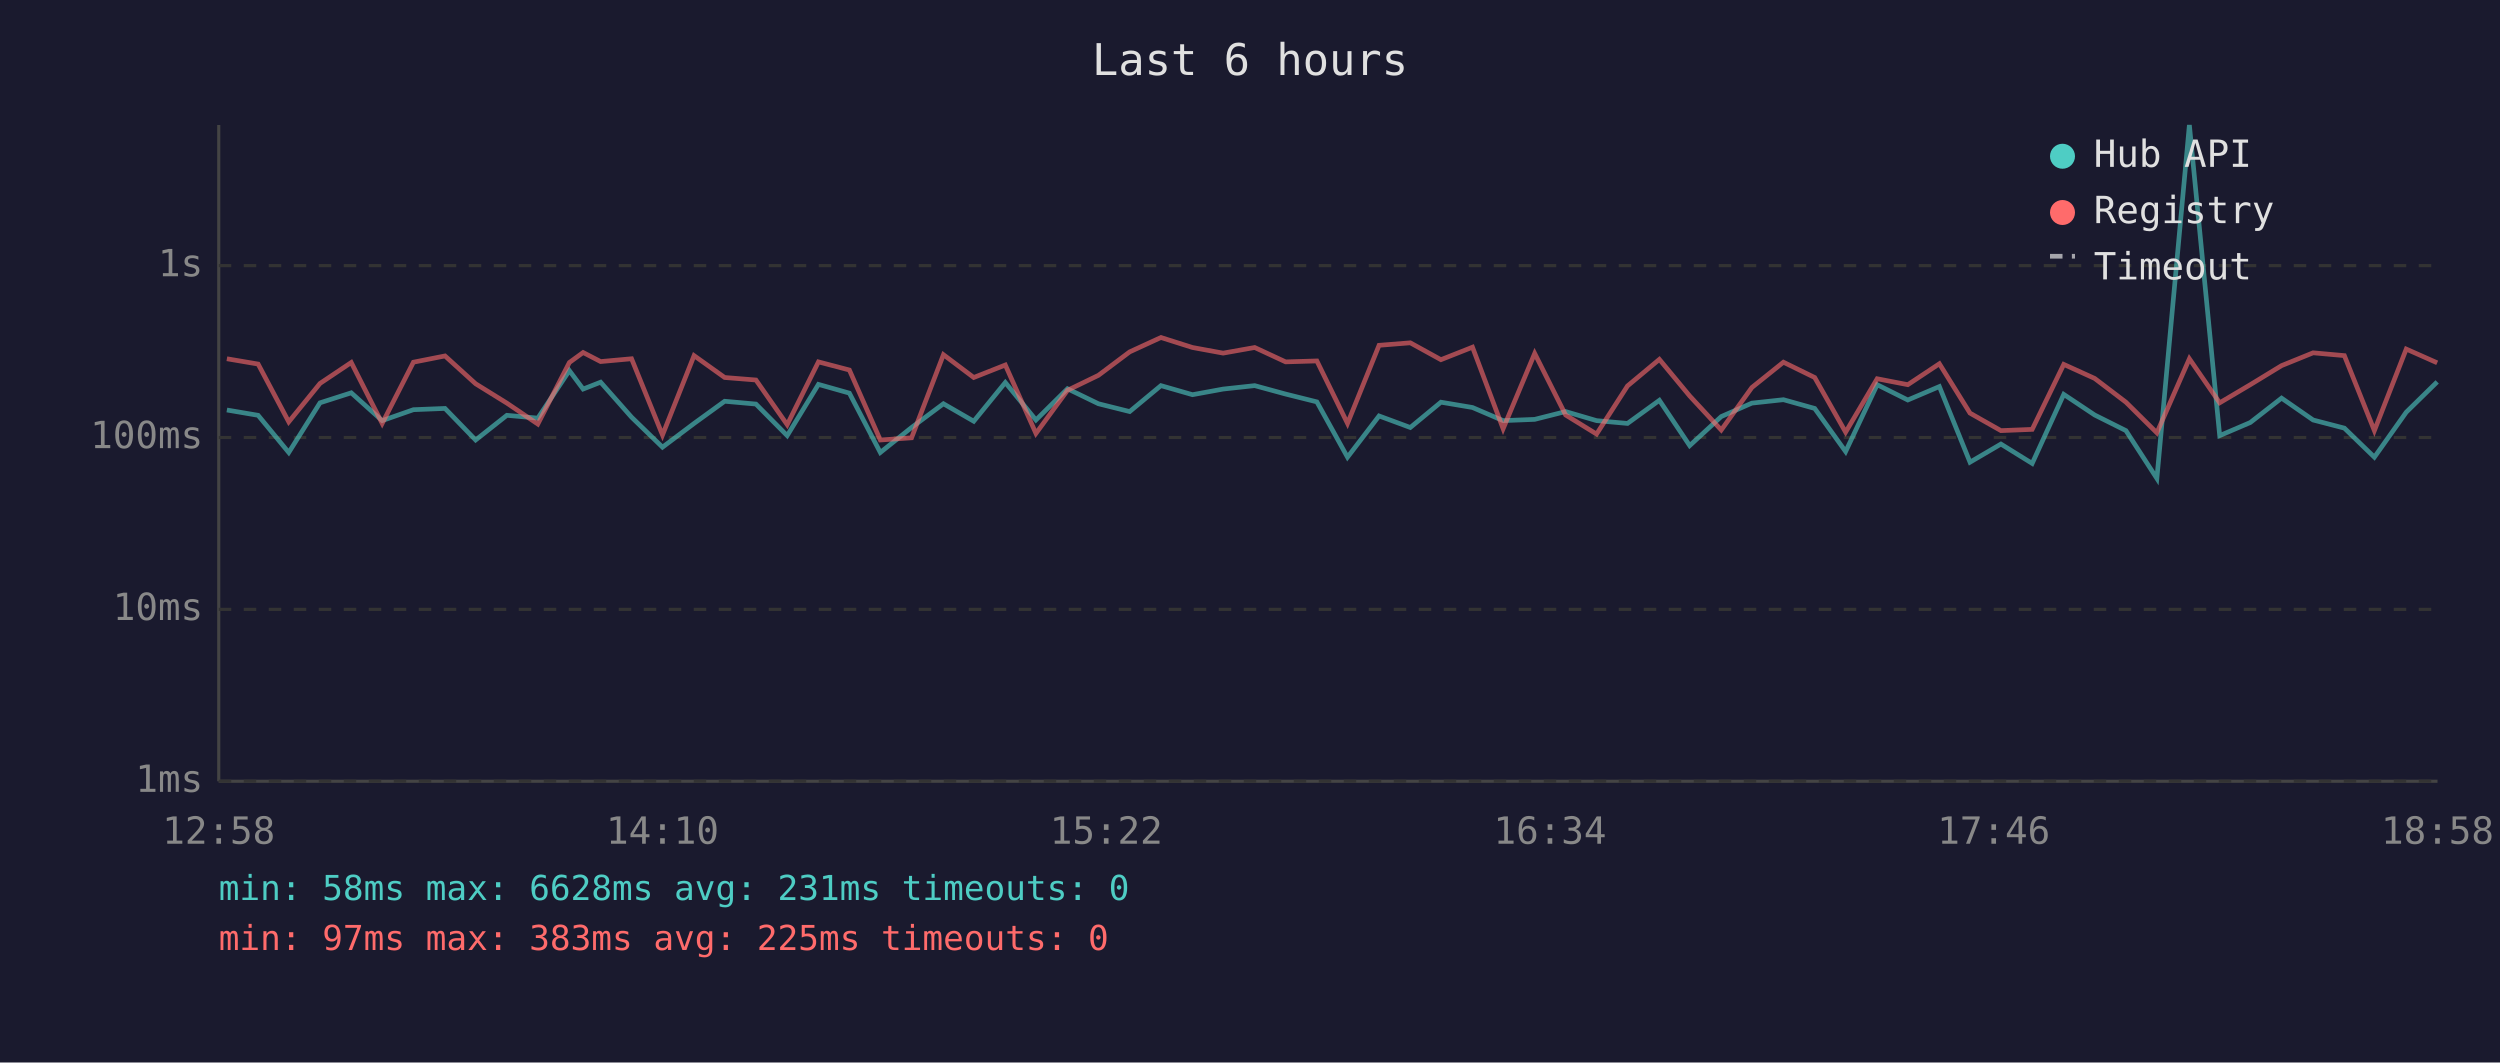
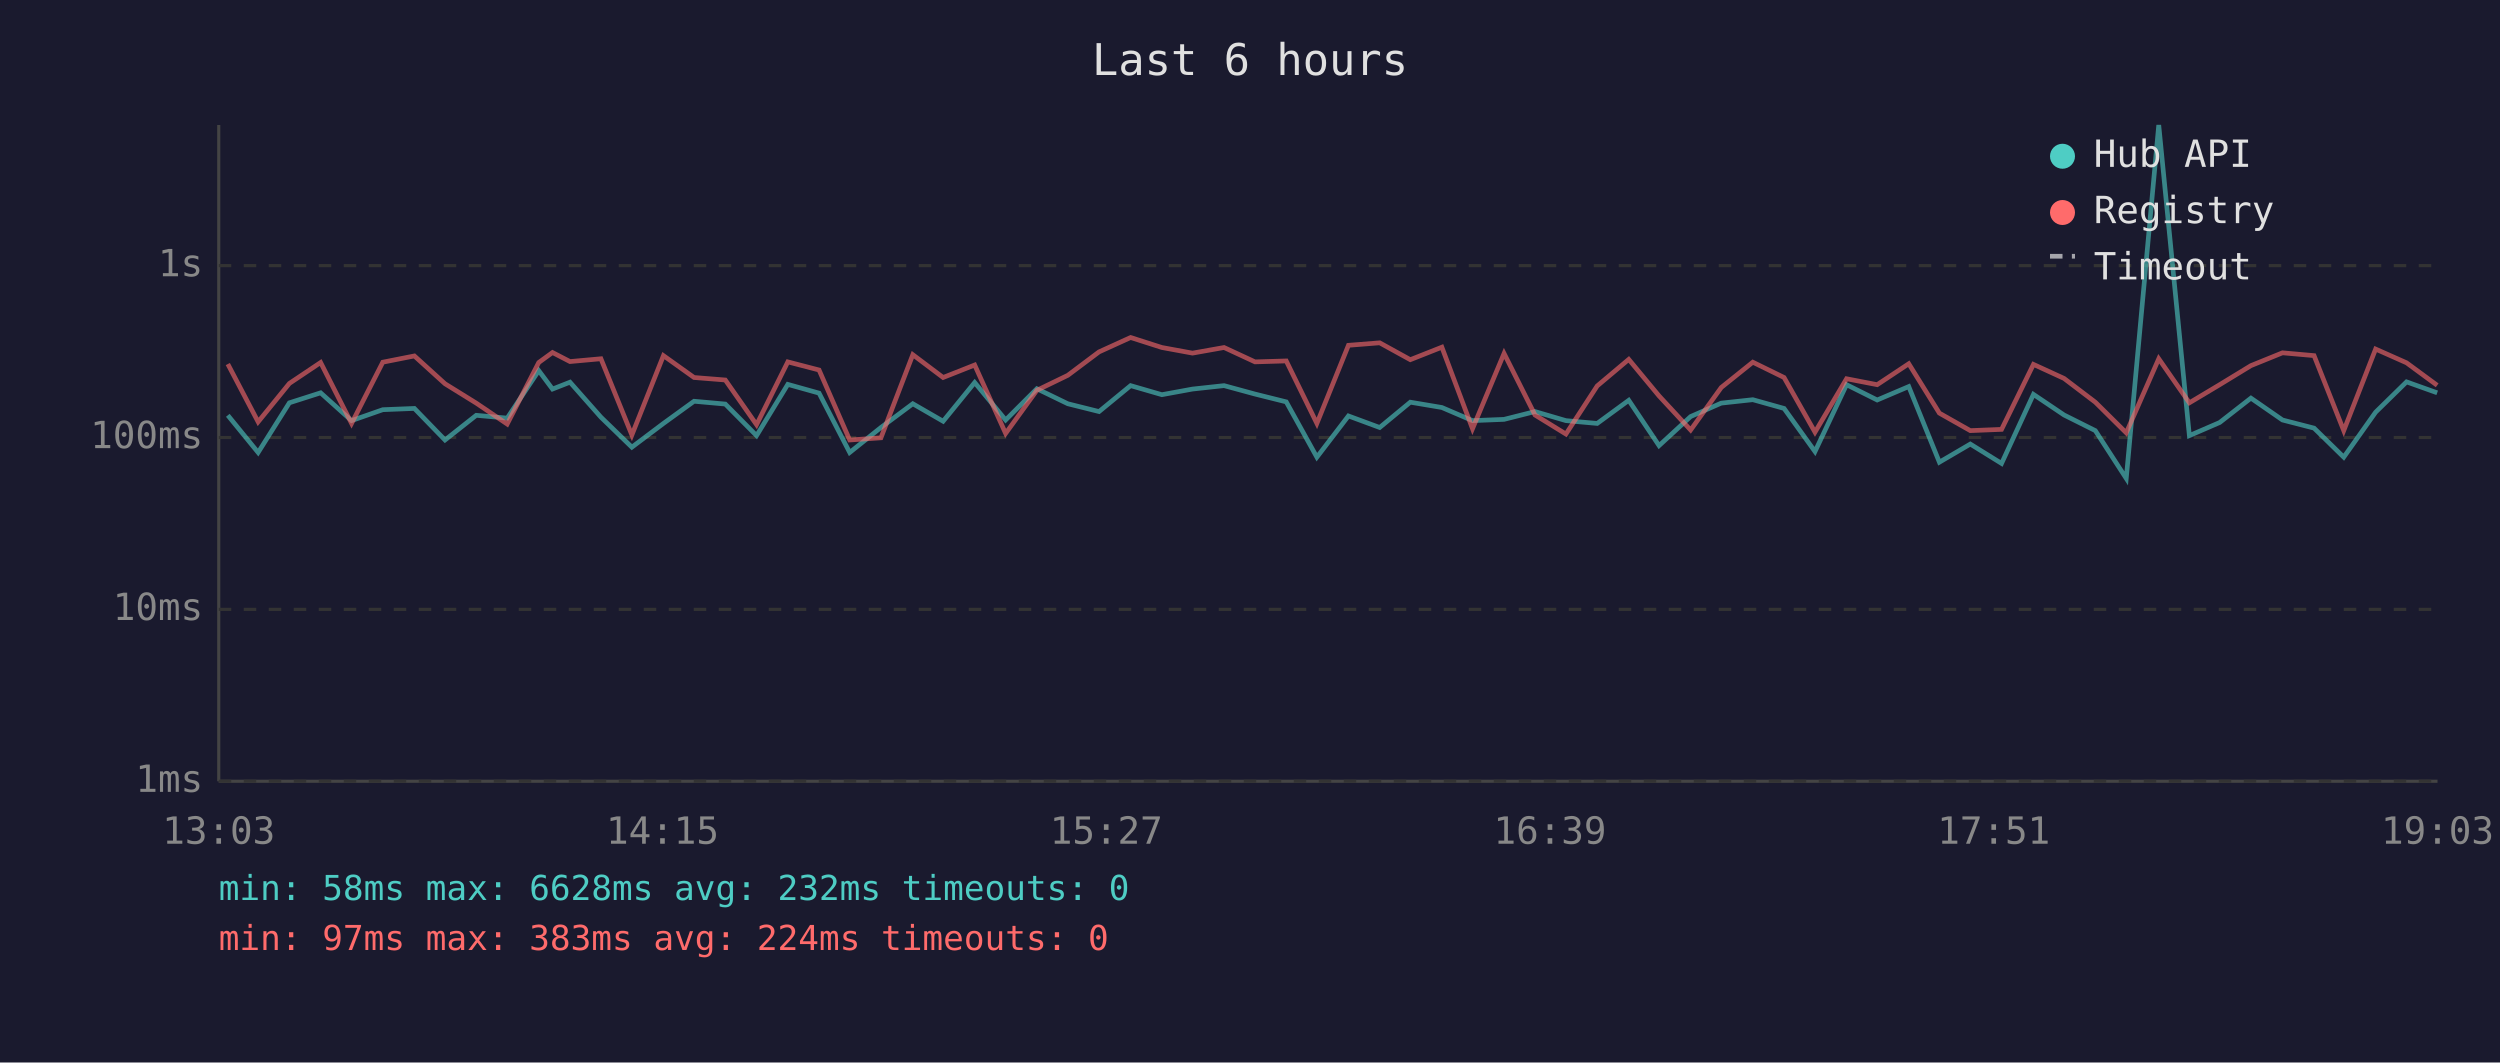
<svg xmlns="http://www.w3.org/2000/svg" viewBox="0 0 800 340" font-family="monospace" font-size="12">
  <rect width="800" height="340" fill="#1a1a2e" />
  <text x="400" y="24" fill="#e0e0e0" font-size="14" text-anchor="middle">Last 6 hours</text>
  <line x1="70" y1="40" x2="70" y2="250" stroke="#444" stroke-width="1" />
  <line x1="70" y1="250" x2="780" y2="250" stroke="#444" stroke-width="1" />
  <line x1="70" y1="250" x2="780" y2="250" stroke="#333" stroke-width="1" stroke-dasharray="4" />
  <text x="65" y="250" fill="#888" text-anchor="end" dominant-baseline="middle">1ms</text>
  <line x1="70" y1="195" x2="780" y2="195" stroke="#333" stroke-width="1" stroke-dasharray="4" />
  <text x="65" y="195" fill="#888" text-anchor="end" dominant-baseline="middle">10ms</text>
  <line x1="70" y1="140" x2="780" y2="140" stroke="#333" stroke-width="1" stroke-dasharray="4" />
  <text x="65" y="140" fill="#888" text-anchor="end" dominant-baseline="middle">100ms</text>
  <line x1="70" y1="85" x2="780" y2="85" stroke="#333" stroke-width="1" stroke-dasharray="4" />
  <text x="65" y="85" fill="#888" text-anchor="end" dominant-baseline="middle">1s</text>
-   <text x="70" y="270" fill="#888" text-anchor="middle">12:58</text>
-   <text x="212" y="270" fill="#888" text-anchor="middle">14:10</text>
-   <text x="354" y="270" fill="#888" text-anchor="middle">15:22</text>
-   <text x="496" y="270" fill="#888" text-anchor="middle">16:34</text>
-   <text x="638" y="270" fill="#888" text-anchor="middle">17:46</text>
-   <text x="780" y="270" fill="#888" text-anchor="middle">18:58</text>
-   <polyline points="72.6,131.2 82.6,132.9 92.4,144.8 102.4,128.9 112.4,125.7 122.3,134.6 132.3,131.1 142.4,130.7 152.2,140.8 162.2,132.9 172.1,133.8 182.2,118.6 186.6,124.5 192.2,122.3 202.1,133.5 212.0,143.1 222.1,135.5 231.9,128.4 241.9,129.3 251.9,139.4 261.9,123.0 271.8,125.8 281.7,144.8 291.7,136.8 301.9,129.2 311.6,134.8 321.7,122.4 331.5,134.4 341.6,124.4 351.5,129.2 361.5,131.7 371.5,123.4 381.6,126.3 391.4,124.5 401.5,123.4 411.4,126.1 421.4,128.6 431.2,146.3 441.3,133.1 451.3,136.8 461.1,128.7 471.2,130.4 481.0,134.6 491.1,134.2 501.0,131.7 510.9,134.6 520.8,135.5 531.0,128.1 540.7,142.6 550.8,133.3 560.6,129.0 570.7,127.9 580.7,130.7 590.6,144.5 600.7,123.1 610.5,128.0 620.6,123.7 630.4,147.9 640.3,142.1 650.3,148.3 660.4,126.2 670.3,132.8 680.3,137.8 690.2,153.1 700.6,40.0 710.3,139.4 720.1,135.2 730.1,127.4 740.2,134.4 750.2,137.0 759.8,146.3 770.0,131.9 779.9,122.2" fill="none" stroke="#4ecdc4" stroke-width="1.5" opacity="0.6" />
-   <polyline points="72.6,114.8 82.6,116.5 92.4,135.0 102.4,122.7 112.4,116.0 122.3,135.5 132.3,115.9 142.4,113.9 152.2,122.8 162.2,129.0 172.1,135.7 182.2,116.0 186.6,112.8 192.2,115.7 202.1,114.8 212.0,139.2 222.1,113.8 231.9,120.8 241.9,121.6 251.9,135.9 261.9,115.8 271.8,118.4 281.7,140.8 291.7,140.1 301.9,113.5 311.6,120.8 321.7,116.8 331.5,138.7 341.6,124.9 351.5,120.1 361.5,112.6 371.5,108.0 381.6,111.2 391.4,113.0 401.5,111.2 411.4,115.8 421.4,115.5 431.2,135.5 441.3,110.5 451.3,109.7 461.1,115.1 471.2,111.1 481.0,137.2 491.1,113.1 501.0,132.8 510.9,138.9 520.8,123.5 531.0,115.0 540.7,126.7 550.8,137.6 560.6,124.0 570.7,115.9 580.7,120.8 590.6,138.3 600.7,121.2 610.5,123.1 620.6,116.4 630.4,132.2 640.3,137.8 650.3,137.4 660.4,116.6 670.3,121.1 680.3,128.7 690.2,138.5 700.6,114.8 710.3,128.9 720.1,123.1 730.1,117.0 740.2,112.9 750.2,113.8 759.8,137.8 770.0,111.7 779.9,116.1" fill="none" stroke="#ff6b6b" stroke-width="1.5" opacity="0.6" />
+   <text x="70" y="270" fill="#888" text-anchor="middle">13:03</text>
+   <text x="212" y="270" fill="#888" text-anchor="middle">14:15</text>
+   <text x="354" y="270" fill="#888" text-anchor="middle">15:27</text>
+   <text x="496" y="270" fill="#888" text-anchor="middle">16:39</text>
+   <text x="638" y="270" fill="#888" text-anchor="middle">17:51</text>
+   <text x="780" y="270" fill="#888" text-anchor="middle">19:03</text>
+   <polyline points="72.9,132.9 82.6,144.8 92.6,128.9 102.6,125.7 112.5,134.6 122.5,131.1 132.6,130.7 142.4,140.8 152.4,132.9 162.3,133.8 172.4,118.6 176.8,124.5 182.4,122.3 192.3,133.5 202.2,143.1 212.3,135.5 222.1,128.4 232.1,129.3 242.1,139.4 252.1,123.0 262.1,125.8 271.9,144.8 281.9,136.8 292.1,129.2 301.8,134.8 311.9,122.4 321.8,134.4 331.8,124.4 341.7,129.2 351.7,131.7 361.8,123.4 371.8,126.3 381.6,124.5 391.7,123.4 401.6,126.1 411.6,128.6 421.4,146.3 431.5,133.1 441.5,136.8 451.3,128.7 461.4,130.4 471.2,134.6 481.3,134.2 491.2,131.7 501.1,134.6 511.1,135.5 521.2,128.1 530.9,142.6 541.0,133.3 550.8,129.0 560.9,127.9 570.9,130.7 580.8,144.5 590.9,123.1 600.7,128.0 610.8,123.7 620.6,147.9 630.5,142.1 640.5,148.3 650.7,126.2 660.5,132.8 670.5,137.8 680.4,153.1 690.8,40.0 700.6,139.4 710.3,135.2 720.3,127.4 730.4,134.4 740.5,137.0 750.0,146.3 760.2,131.9 770.1,122.2 779.9,125.7" fill="none" stroke="#4ecdc4" stroke-width="1.5" opacity="0.6" />
+   <polyline points="72.9,116.5 82.6,135.0 92.6,122.7 102.6,116.0 112.5,135.5 122.5,115.9 132.6,113.9 142.4,122.8 152.4,129.0 162.3,135.7 172.4,116.0 176.8,112.8 182.4,115.7 192.3,114.8 202.2,139.2 212.3,113.8 222.1,120.8 232.1,121.6 242.1,135.9 252.1,115.8 262.1,118.4 271.9,140.8 281.9,140.1 292.1,113.5 301.8,120.8 311.9,116.8 321.8,138.7 331.8,124.9 341.7,120.1 351.7,112.6 361.8,108.0 371.8,111.2 381.6,113.0 391.7,111.2 401.6,115.8 411.6,115.5 421.4,135.5 431.5,110.5 441.5,109.7 451.3,115.1 461.4,111.1 471.2,137.2 481.3,113.1 491.2,132.8 501.1,138.9 511.1,123.5 521.2,115.0 530.9,126.7 541.0,137.6 550.8,124.0 560.9,115.9 570.9,120.8 580.8,138.3 590.9,121.2 600.7,123.1 610.8,116.4 620.6,132.2 630.5,137.8 640.5,137.4 650.7,116.6 660.5,121.1 670.5,128.7 680.4,138.5 690.8,114.8 700.6,128.9 710.3,123.1 720.3,117.0 730.4,112.9 740.5,113.8 750.0,137.8 760.2,111.7 770.1,116.1 779.9,123.3" fill="none" stroke="#ff6b6b" stroke-width="1.5" opacity="0.6" />
  <circle cx="660" cy="50" r="4" fill="#4ecdc4" />
  <text x="670" y="50" fill="#e0e0e0" dominant-baseline="middle">Hub API</text>
  <circle cx="660" cy="68" r="4" fill="#ff6b6b" />
  <text x="670" y="68" fill="#e0e0e0" dominant-baseline="middle">Registry</text>
  <line x1="656" y1="82" x2="664" y2="82" stroke="#e0e0e0" stroke-width="1.5" stroke-dasharray="4,3" opacity="0.7" />
  <text x="670" y="86" fill="#e0e0e0" dominant-baseline="middle">Timeout</text>
-   <text x="70" y="288" fill="#4ecdc4" font-size="11">min: 58ms  max: 6628ms  avg: 231ms  timeouts: 0</text>
-   <text x="70" y="304" fill="#ff6b6b" font-size="11">min: 97ms  max: 383ms  avg: 225ms  timeouts: 0</text>
+   <text x="70" y="288" fill="#4ecdc4" font-size="11">min: 58ms  max: 6628ms  avg: 232ms  timeouts: 0</text>
+   <text x="70" y="304" fill="#ff6b6b" font-size="11">min: 97ms  max: 383ms  avg: 224ms  timeouts: 0</text>
</svg>
